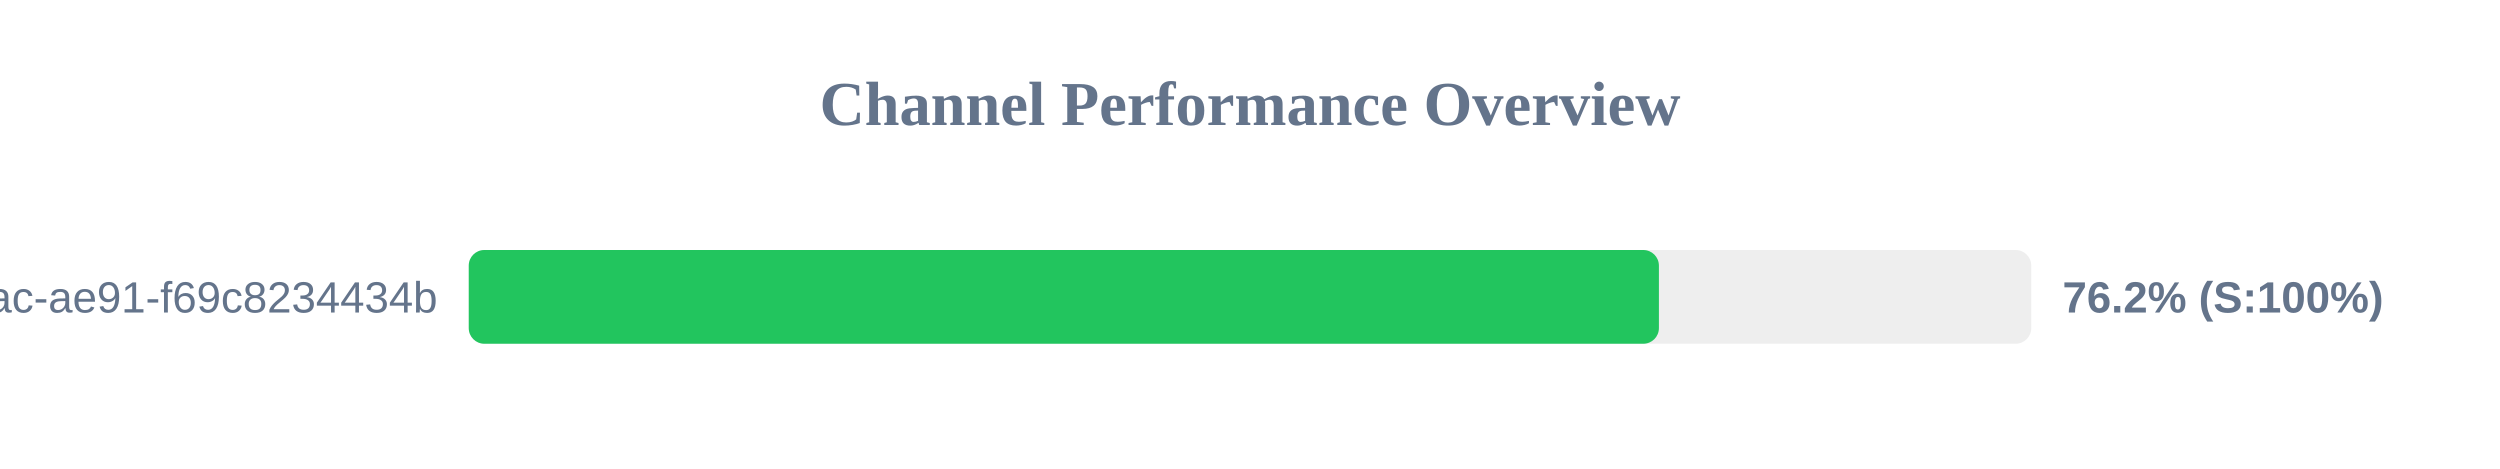
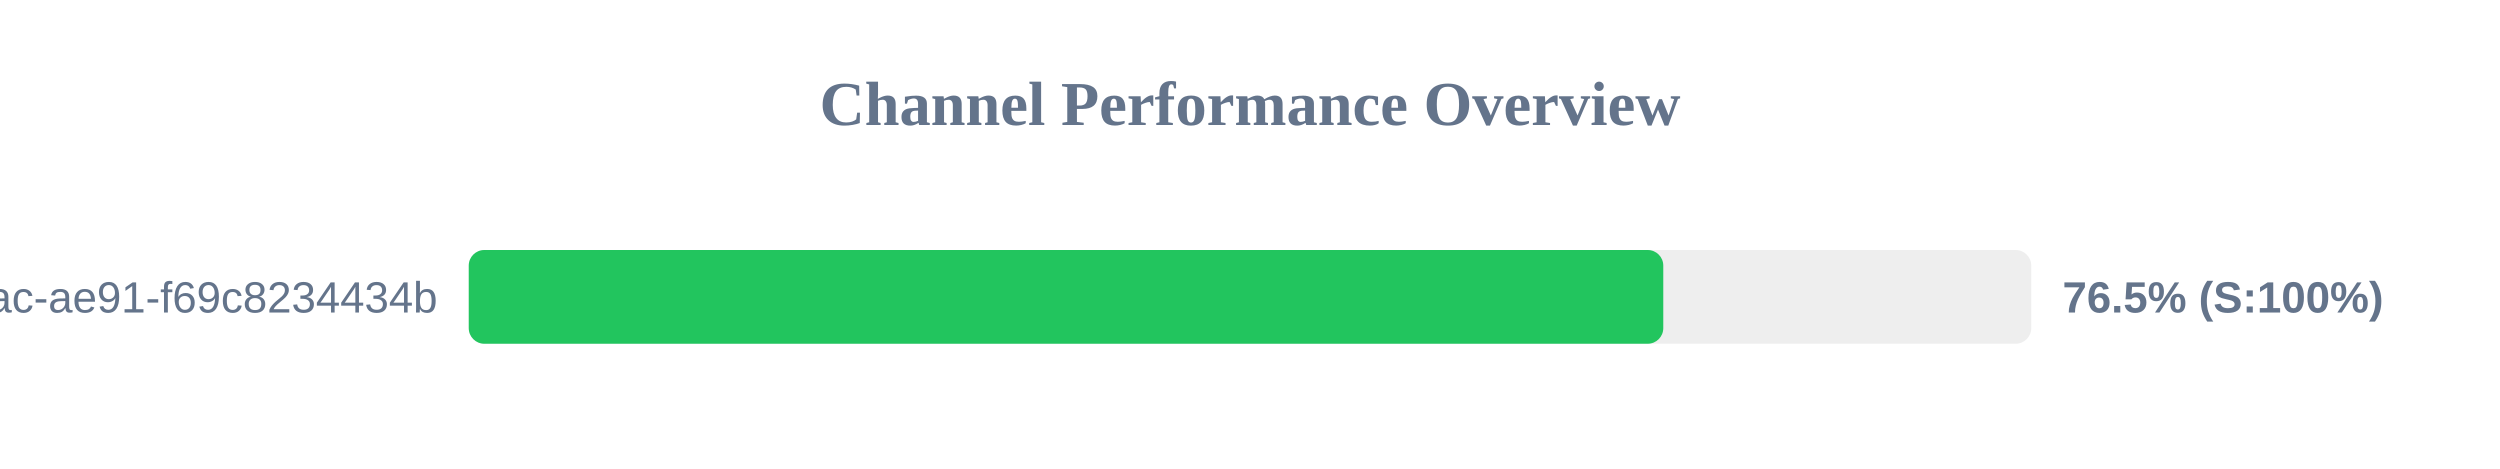
<svg xmlns="http://www.w3.org/2000/svg" width="800" height="150" version="1.1">
  <style>
        .row { font: 14px Arial; fill: #64748b; }
        .score { font: bold 14px Arial; fill: #64748b; }
    </style>
  <text x="400" y="40" text-anchor="middle" font-size="20px" font-weight="bold" fill="#64748b">Channel Performance Overview</text>
  <rect x="150" y="80" width="500" height="30" fill="#eee" rx="5" />
-   <rect x="150" y="80" width="380.85" height="30" fill="#22c55e" rx="5" />
+   <rect x="150" y="80" width="382.25" height="30" fill="#22c55e" rx="5" />
  <text x="140" y="100" text-anchor="end" class="row">?uuid=942b9cb8-92fa-46ac-ae91-f69c8234434b</text>
-   <text x="660" y="100" text-anchor="start" class="score">76.2% (S:100%)</text>
+   <text x="660" y="100" text-anchor="start" class="score">76.5% (S:100%)</text>
</svg>
